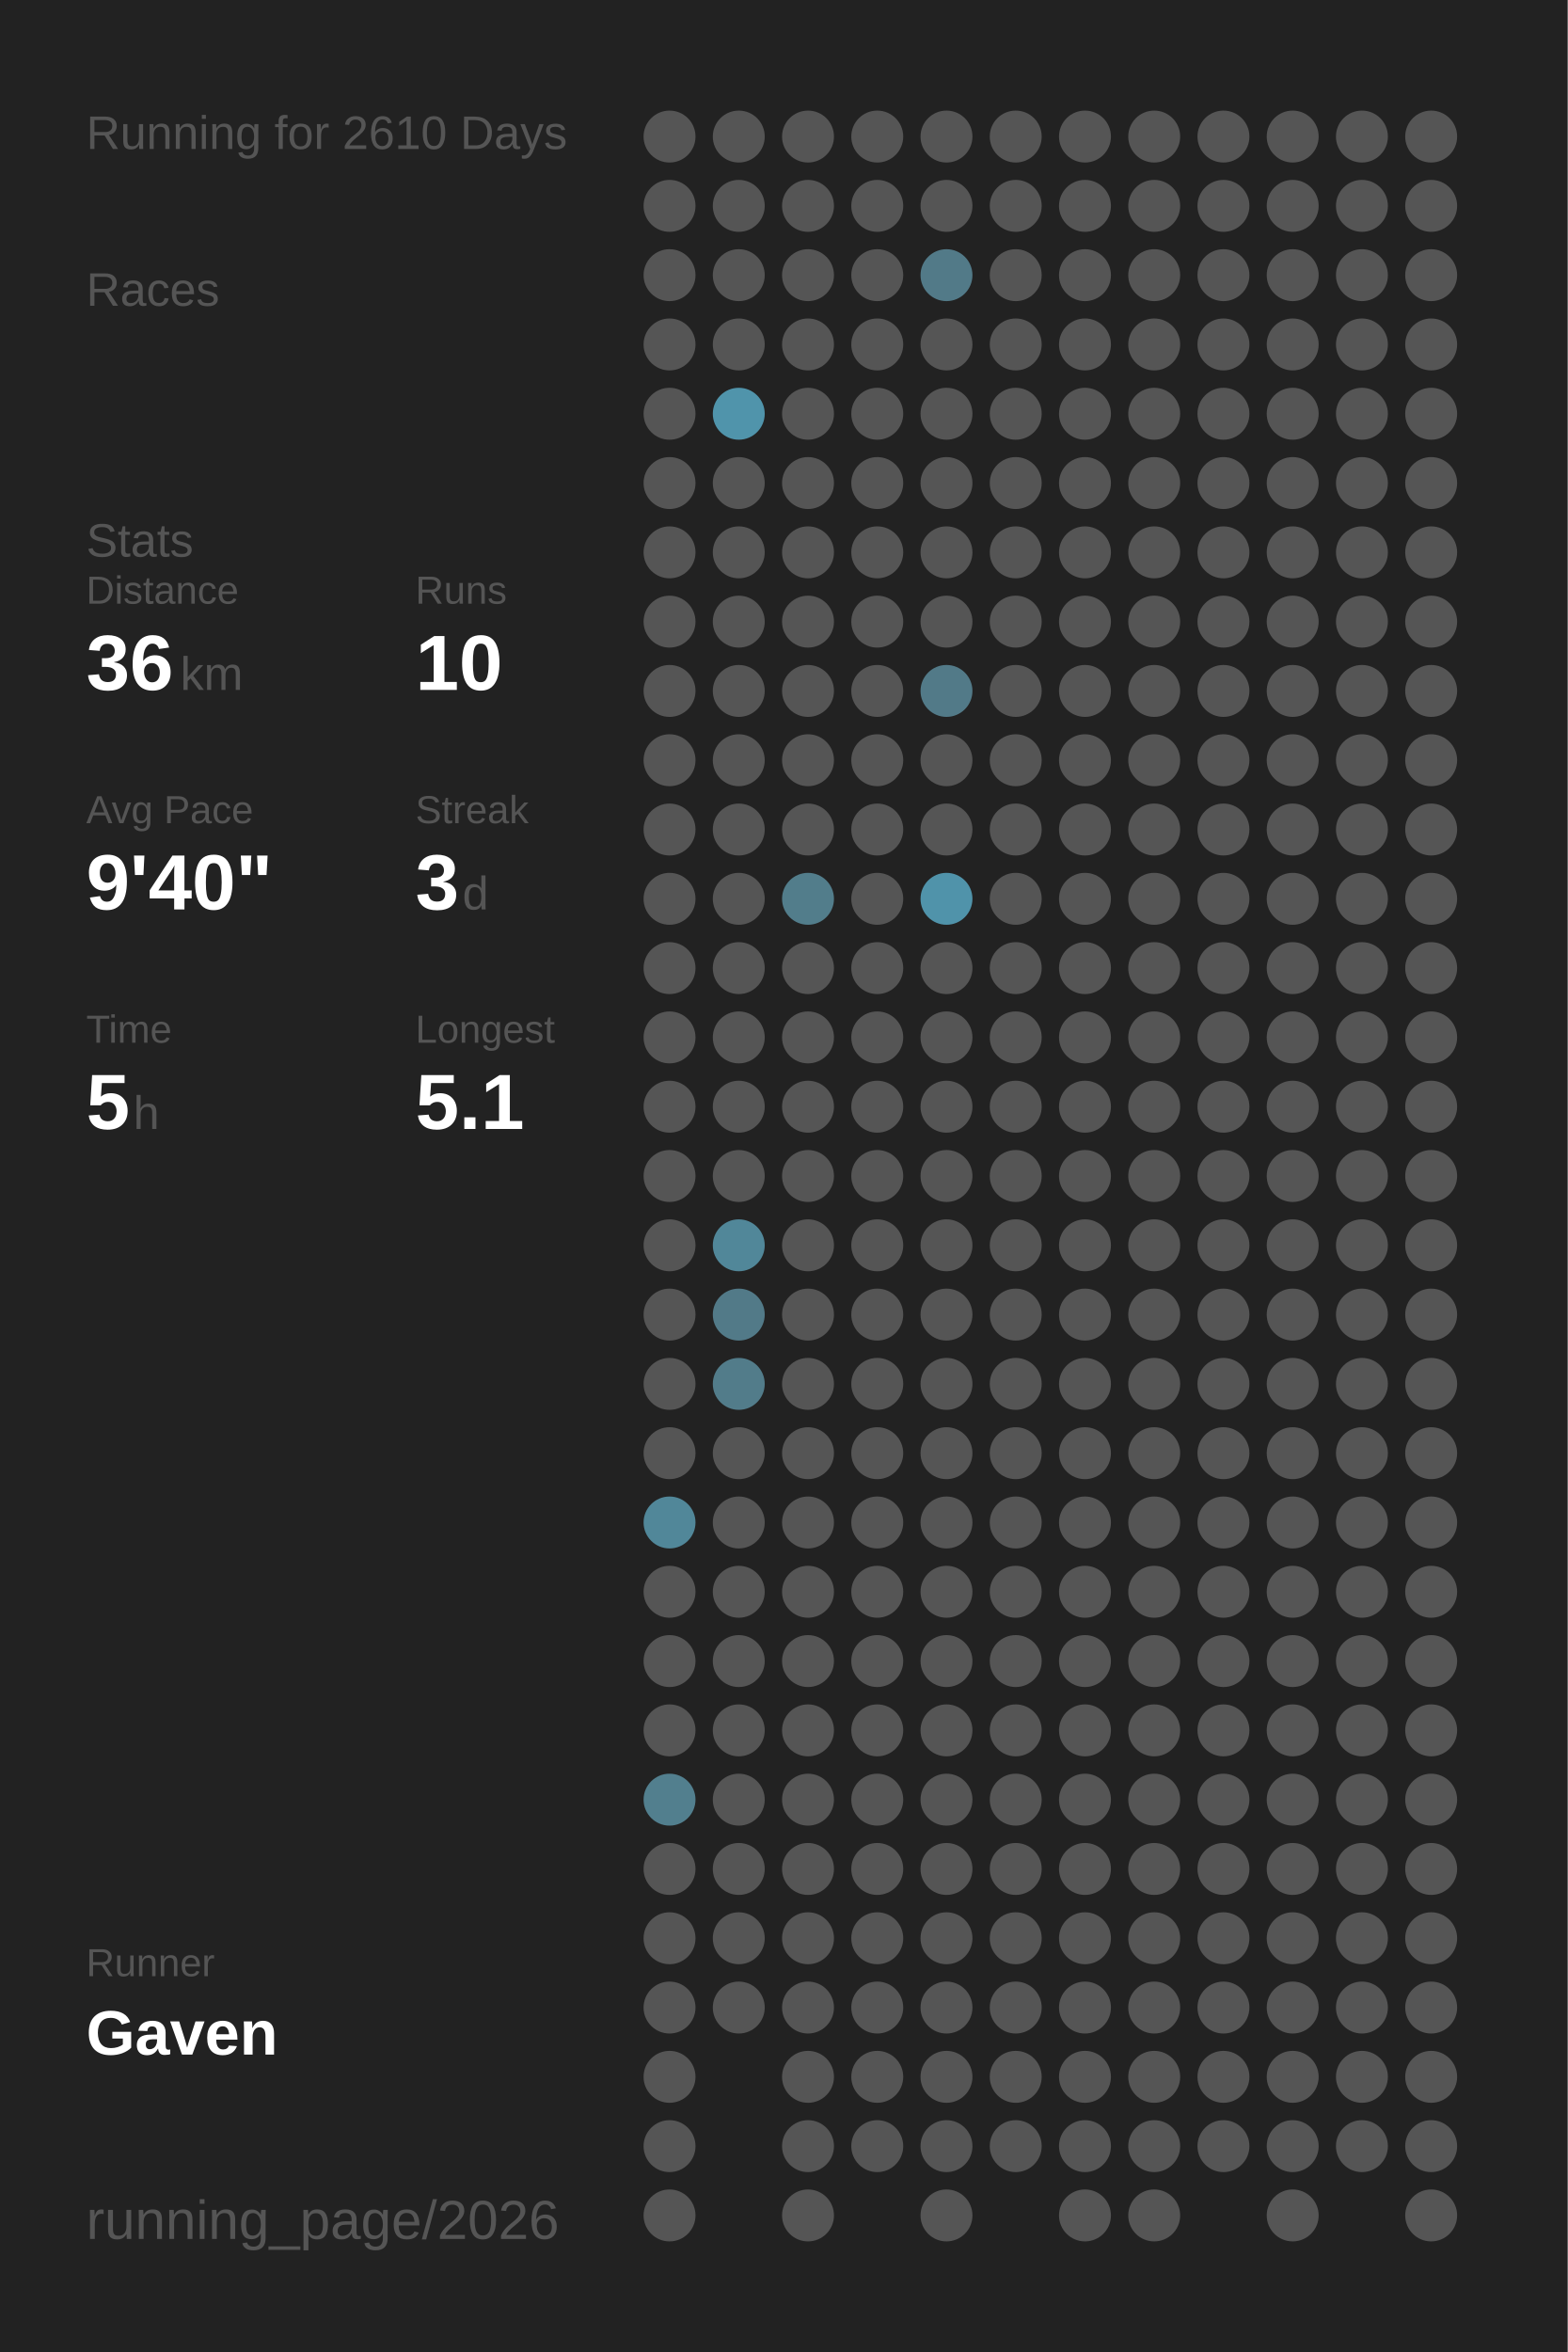
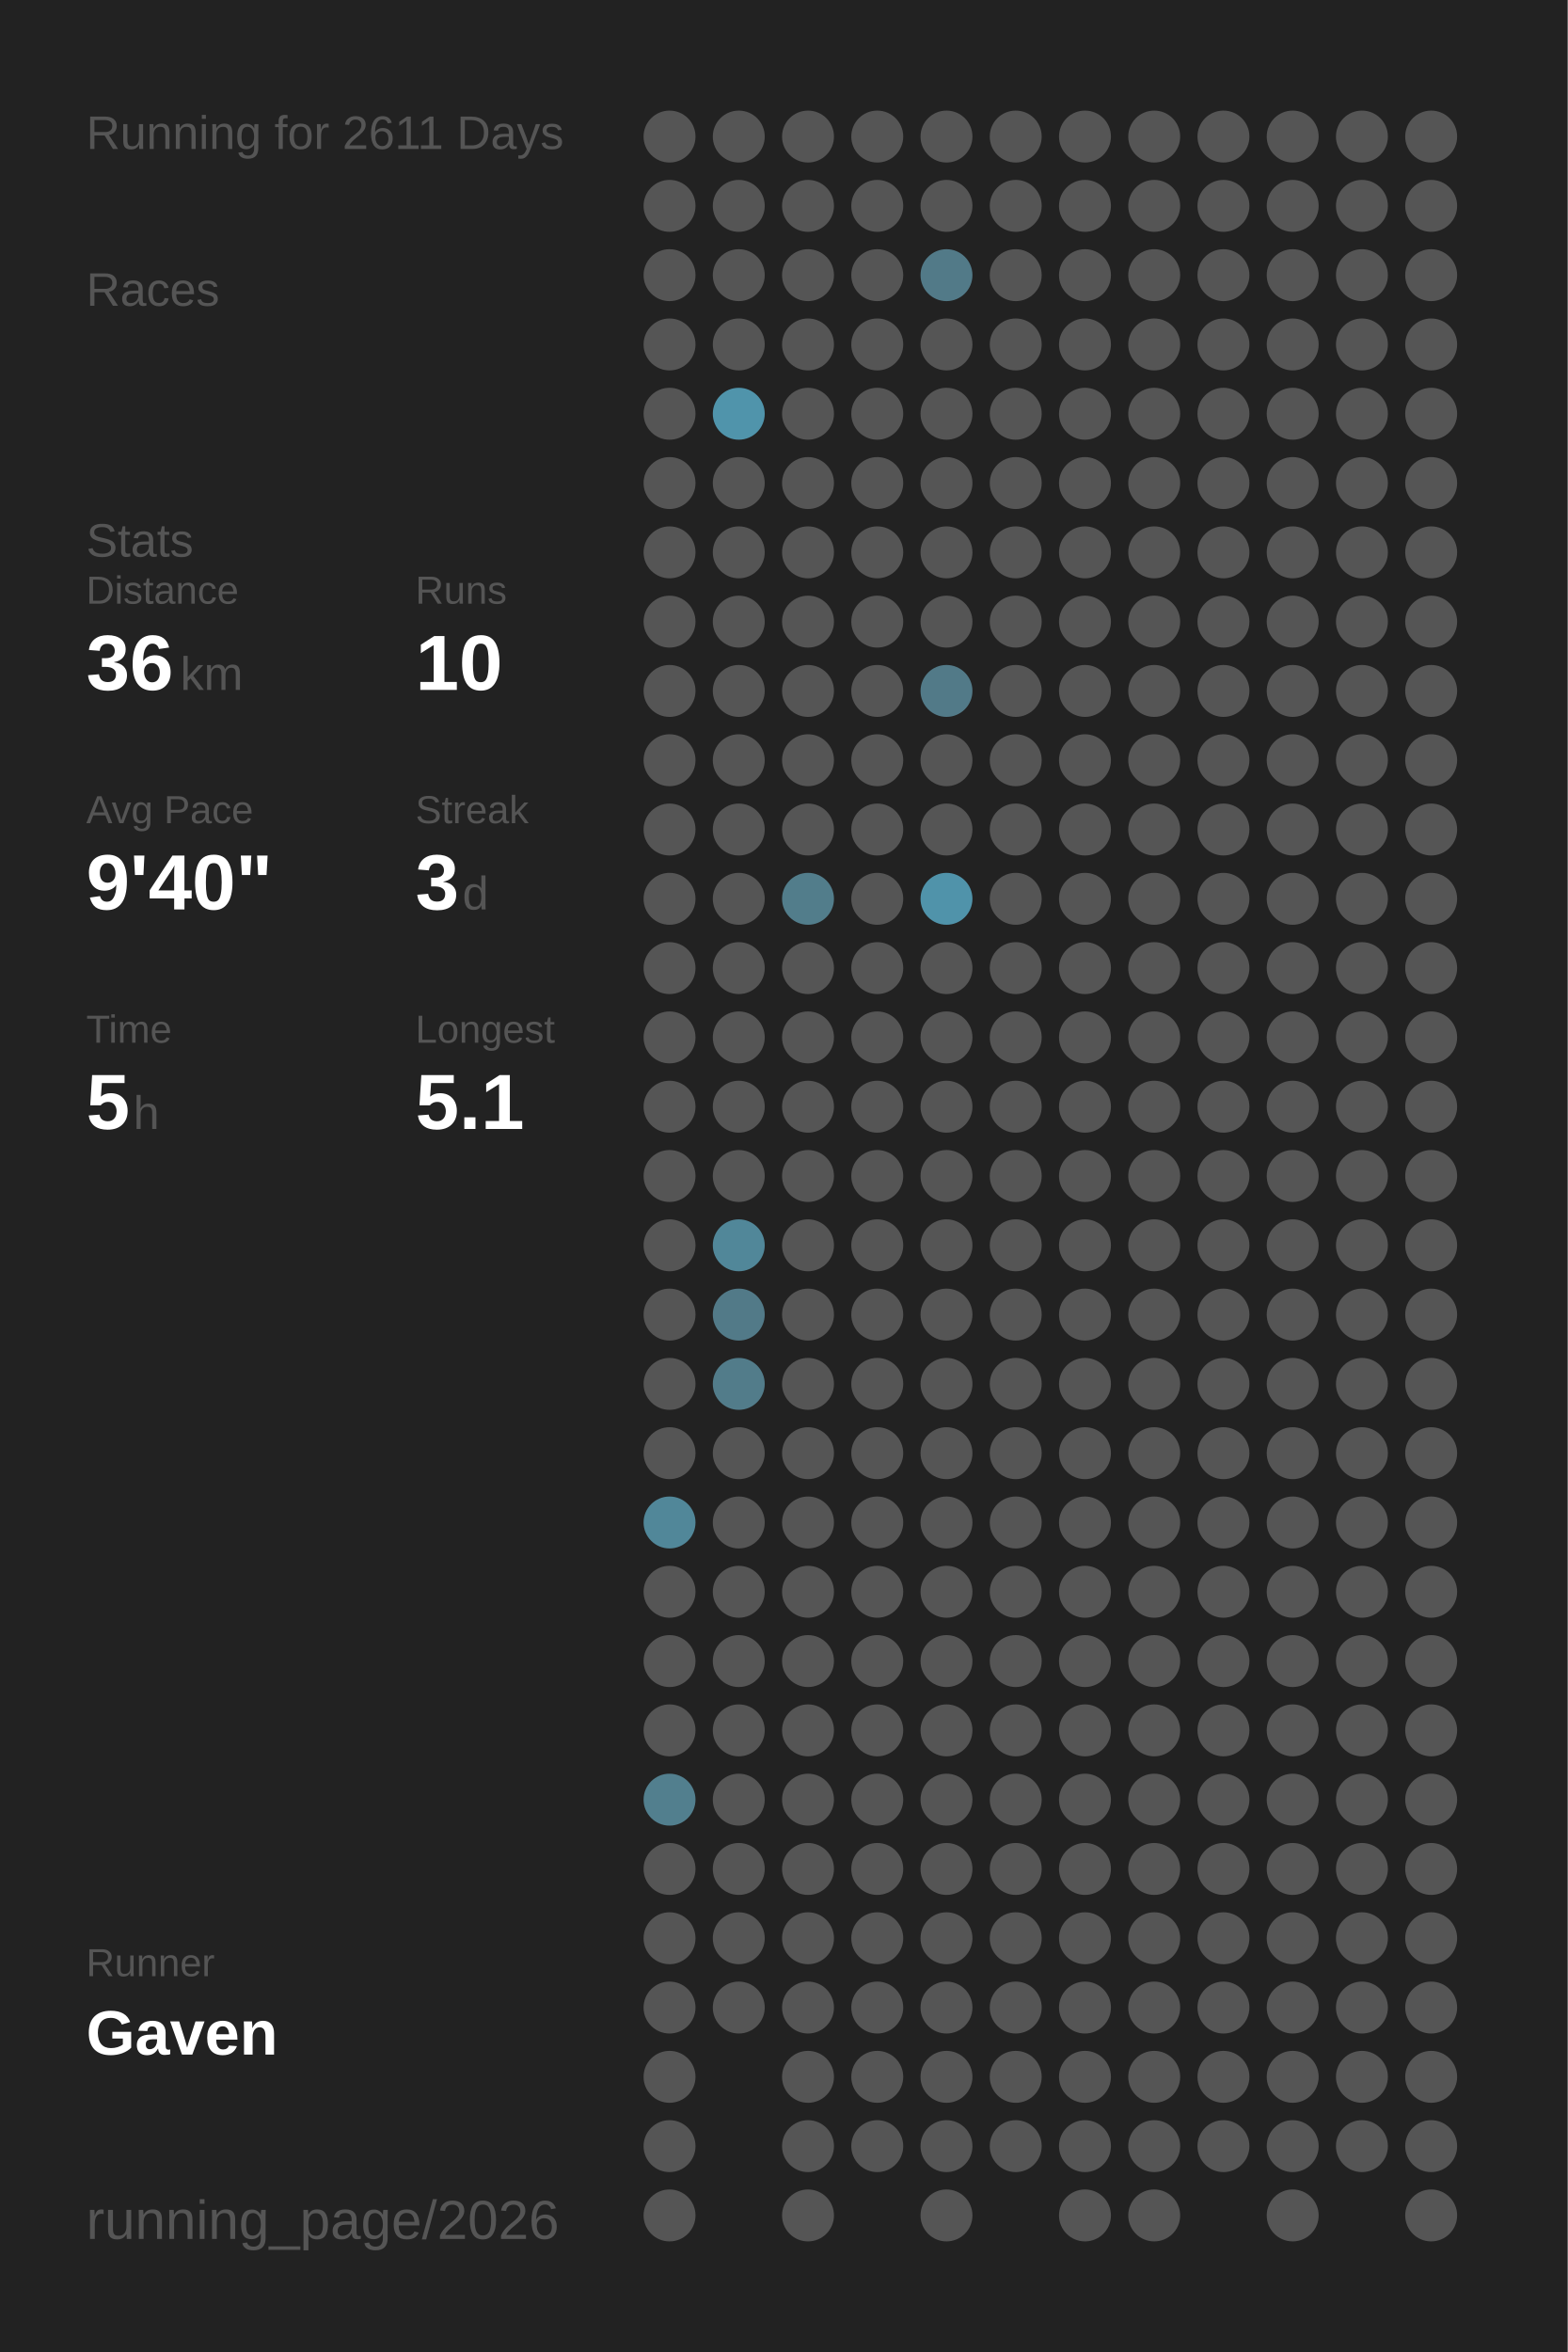
<svg xmlns="http://www.w3.org/2000/svg" baseProfile="full" height="300mm" version="1.1" viewBox="0,0,200,300" width="200mm">
  <defs />
  <rect fill="#222222" height="300" width="200" x="0" y="0" />
-   <text fill="#555555" style="font-size:6px; font-family:Arial;" x="11" y="19">Running for 2610 Days</text>
+   <text fill="#555555" style="font-size:6px; font-family:Arial;" x="11" y="19">Running for 2611 Days</text>
  <text fill="#555555" style="font-size:6px; font-family:Arial;" x="11" y="39">Races</text>
  <text fill="#555555" style="font-size:6px; font-family:Arial;" x="11" y="71">Stats</text>
  <text fill="#555555" style="font-size:5px; font-family:Arial;" x="11" y="77">Distance</text>
  <text fill="#FFFFFF" style="font-size:10px; font-family:Arial; font-weight:bold;" x="11" y="88">36</text>
  <text fill="#555555" style="font-size:6px; font-family:Arial;" x="23" y="88">km</text>
  <text fill="#555555" style="font-size:5px; font-family:Arial;" x="53" y="77">Runs</text>
  <text fill="#FFFFFF" style="font-size:10px; font-family:Arial; font-weight:bold;" x="53" y="88">10</text>
  <text fill="#555555" style="font-size:5px; font-family:Arial;" x="11" y="105">Avg Pace</text>
  <text fill="#FFFFFF" style="font-size:10px; font-family:Arial; font-weight:bold;" x="11" y="116">9'40"</text>
  <text fill="#555555" style="font-size:5px; font-family:Arial;" x="53" y="105">Streak</text>
  <text fill="#FFFFFF" style="font-size:10px; font-family:Arial; font-weight:bold;" x="53" y="116">3</text>
  <text fill="#555555" style="font-size:6px; font-family:Arial;" x="59" y="116">d</text>
  <text fill="#555555" style="font-size:5px; font-family:Arial;" x="11" y="133">Time</text>
  <text fill="#FFFFFF" style="font-size:10px; font-family:Arial; font-weight:bold;" x="11" y="144">5</text>
  <text fill="#555555" style="font-size:6px; font-family:Arial;" x="17" y="144">h</text>
  <text fill="#555555" style="font-size:5px; font-family:Arial;" x="53" y="133">Longest</text>
  <text fill="#FFFFFF" style="font-size:10px; font-family:Arial; font-weight:bold;" x="53" y="144">5.1</text>
  <text fill="#555555" style="font-size:5px; font-family:Arial;" x="11" y="252.065">Runner</text>
  <text fill="#FFFFFF" style="font-size:8px; font-family:Arial; font-weight:bold;" x="11" y="262.065">Gaven</text>
  <text fill="#555555" style="font-size:7px; font-family:Arial;" x="11" y="285.581">running_page/2026</text>
  <circle cx="85.417" cy="17.419" fill="#555555" r="3.312" />
  <circle cx="85.417" cy="26.258" fill="#555555" r="3.312" />
  <circle cx="85.417" cy="35.097" fill="#555555" r="3.312" />
  <circle cx="85.417" cy="43.935" fill="#555555" r="3.312" />
  <circle cx="85.417" cy="52.774" fill="#555555" r="3.312" />
  <circle cx="85.417" cy="61.613" fill="#555555" r="3.312" />
  <circle cx="85.417" cy="70.452" fill="#555555" r="3.312" />
  <circle cx="85.417" cy="79.29" fill="#555555" r="3.312" />
  <circle cx="85.417" cy="88.129" fill="#555555" r="3.312" />
  <circle cx="85.417" cy="96.968" fill="#555555" r="3.312" />
  <circle cx="85.417" cy="105.806" fill="#555555" r="3.312" />
  <circle cx="85.417" cy="114.645" fill="#555555" r="3.312" />
  <circle cx="85.417" cy="123.484" fill="#555555" r="3.312" />
  <circle cx="85.417" cy="132.323" fill="#555555" r="3.312" />
  <circle cx="85.417" cy="141.161" fill="#555555" r="3.312" />
  <circle cx="85.417" cy="150" fill="#555555" r="3.312" />
  <circle cx="85.417" cy="158.839" fill="#555555" r="3.312" />
  <circle cx="85.417" cy="167.677" fill="#555555" r="3.312" />
  <circle cx="85.417" cy="176.516" fill="#555555" r="3.312" />
  <circle cx="85.417" cy="185.355" fill="#555555" r="3.312" />
  <circle cx="85.417" cy="194.194" fill="#518799" r="3.312" />
  <circle cx="85.417" cy="203.032" fill="#555555" r="3.312" />
  <circle cx="85.417" cy="211.871" fill="#555555" r="3.312" />
  <circle cx="85.417" cy="220.71" fill="#555555" r="3.312" />
  <circle cx="85.417" cy="229.548" fill="#527f8e" r="3.312" />
  <circle cx="85.417" cy="238.387" fill="#555555" r="3.312" />
  <circle cx="85.417" cy="247.226" fill="#555555" r="3.312" />
  <circle cx="85.417" cy="256.065" fill="#555555" r="3.312" />
  <circle cx="85.417" cy="264.903" fill="#555555" r="3.312" />
  <circle cx="85.417" cy="273.742" fill="#555555" r="3.312" />
  <circle cx="85.417" cy="282.581" fill="#555555" r="3.312" />
  <circle cx="94.25" cy="17.419" fill="#555555" r="3.312" />
  <circle cx="94.25" cy="26.258" fill="#555555" r="3.312" />
  <circle cx="94.25" cy="35.097" fill="#555555" r="3.312" />
  <circle cx="94.25" cy="43.935" fill="#555555" r="3.312" />
  <circle cx="94.25" cy="52.774" fill="#5094ab" r="3.312" />
  <circle cx="94.25" cy="61.613" fill="#555555" r="3.312" />
  <circle cx="94.25" cy="70.452" fill="#555555" r="3.312" />
  <circle cx="94.25" cy="79.29" fill="#555555" r="3.312" />
  <circle cx="94.25" cy="88.129" fill="#555555" r="3.312" />
  <circle cx="94.25" cy="96.968" fill="#555555" r="3.312" />
  <circle cx="94.25" cy="105.806" fill="#555555" r="3.312" />
  <circle cx="94.25" cy="114.645" fill="#555555" r="3.312" />
  <circle cx="94.25" cy="123.484" fill="#555555" r="3.312" />
  <circle cx="94.25" cy="132.323" fill="#555555" r="3.312" />
  <circle cx="94.25" cy="141.161" fill="#555555" r="3.312" />
  <circle cx="94.25" cy="150" fill="#555555" r="3.312" />
  <circle cx="94.25" cy="158.839" fill="#518799" r="3.312" />
  <circle cx="94.25" cy="167.677" fill="#527a88" r="3.312" />
  <circle cx="94.25" cy="176.516" fill="#527c8a" r="3.312" />
  <circle cx="94.25" cy="185.355" fill="#555555" r="3.312" />
  <circle cx="94.25" cy="194.194" fill="#555555" r="3.312" />
  <circle cx="94.25" cy="203.032" fill="#555555" r="3.312" />
  <circle cx="94.25" cy="211.871" fill="#555555" r="3.312" />
  <circle cx="94.25" cy="220.71" fill="#555555" r="3.312" />
  <circle cx="94.25" cy="229.548" fill="#555555" r="3.312" />
  <circle cx="94.25" cy="238.387" fill="#555555" r="3.312" />
  <circle cx="94.25" cy="247.226" fill="#555555" r="3.312" />
  <circle cx="94.25" cy="256.065" fill="#555555" r="3.312" />
  <circle cx="103.083" cy="17.419" fill="#555555" r="3.312" />
  <circle cx="103.083" cy="26.258" fill="#555555" r="3.312" />
  <circle cx="103.083" cy="35.097" fill="#555555" r="3.312" />
  <circle cx="103.083" cy="43.935" fill="#555555" r="3.312" />
  <circle cx="103.083" cy="52.774" fill="#555555" r="3.312" />
  <circle cx="103.083" cy="61.613" fill="#555555" r="3.312" />
  <circle cx="103.083" cy="70.452" fill="#555555" r="3.312" />
  <circle cx="103.083" cy="79.29" fill="#555555" r="3.312" />
  <circle cx="103.083" cy="88.129" fill="#555555" r="3.312" />
  <circle cx="103.083" cy="96.968" fill="#555555" r="3.312" />
  <circle cx="103.083" cy="105.806" fill="#555555" r="3.312" />
  <circle cx="103.083" cy="114.645" fill="#527d8b" r="3.312" />
  <circle cx="103.083" cy="123.484" fill="#555555" r="3.312" />
  <circle cx="103.083" cy="132.323" fill="#555555" r="3.312" />
  <circle cx="103.083" cy="141.161" fill="#555555" r="3.312" />
  <circle cx="103.083" cy="150" fill="#555555" r="3.312" />
  <circle cx="103.083" cy="158.839" fill="#555555" r="3.312" />
  <circle cx="103.083" cy="167.677" fill="#555555" r="3.312" />
  <circle cx="103.083" cy="176.516" fill="#555555" r="3.312" />
  <circle cx="103.083" cy="185.355" fill="#555555" r="3.312" />
  <circle cx="103.083" cy="194.194" fill="#555555" r="3.312" />
  <circle cx="103.083" cy="203.032" fill="#555555" r="3.312" />
  <circle cx="103.083" cy="211.871" fill="#555555" r="3.312" />
  <circle cx="103.083" cy="220.71" fill="#555555" r="3.312" />
  <circle cx="103.083" cy="229.548" fill="#555555" r="3.312" />
  <circle cx="103.083" cy="238.387" fill="#555555" r="3.312" />
  <circle cx="103.083" cy="247.226" fill="#555555" r="3.312" />
  <circle cx="103.083" cy="256.065" fill="#555555" r="3.312" />
  <circle cx="103.083" cy="264.903" fill="#555555" r="3.312" />
  <circle cx="103.083" cy="273.742" fill="#555555" r="3.312" />
  <circle cx="103.083" cy="282.581" fill="#555555" r="3.312" />
  <circle cx="111.917" cy="17.419" fill="#555555" r="3.312" />
  <circle cx="111.917" cy="26.258" fill="#555555" r="3.312" />
  <circle cx="111.917" cy="35.097" fill="#555555" r="3.312" />
  <circle cx="111.917" cy="43.935" fill="#555555" r="3.312" />
  <circle cx="111.917" cy="52.774" fill="#555555" r="3.312" />
  <circle cx="111.917" cy="61.613" fill="#555555" r="3.312" />
  <circle cx="111.917" cy="70.452" fill="#555555" r="3.312" />
  <circle cx="111.917" cy="79.29" fill="#555555" r="3.312" />
  <circle cx="111.917" cy="88.129" fill="#555555" r="3.312" />
  <circle cx="111.917" cy="96.968" fill="#555555" r="3.312" />
  <circle cx="111.917" cy="105.806" fill="#555555" r="3.312" />
  <circle cx="111.917" cy="114.645" fill="#555555" r="3.312" />
  <circle cx="111.917" cy="123.484" fill="#555555" r="3.312" />
  <circle cx="111.917" cy="132.323" fill="#555555" r="3.312" />
  <circle cx="111.917" cy="141.161" fill="#555555" r="3.312" />
  <circle cx="111.917" cy="150" fill="#555555" r="3.312" />
  <circle cx="111.917" cy="158.839" fill="#555555" r="3.312" />
  <circle cx="111.917" cy="167.677" fill="#555555" r="3.312" />
  <circle cx="111.917" cy="176.516" fill="#555555" r="3.312" />
  <circle cx="111.917" cy="185.355" fill="#555555" r="3.312" />
  <circle cx="111.917" cy="194.194" fill="#555555" r="3.312" />
  <circle cx="111.917" cy="203.032" fill="#555555" r="3.312" />
  <circle cx="111.917" cy="211.871" fill="#555555" r="3.312" />
  <circle cx="111.917" cy="220.71" fill="#555555" r="3.312" />
  <circle cx="111.917" cy="229.548" fill="#555555" r="3.312" />
  <circle cx="111.917" cy="238.387" fill="#555555" r="3.312" />
  <circle cx="111.917" cy="247.226" fill="#555555" r="3.312" />
  <circle cx="111.917" cy="256.065" fill="#555555" r="3.312" />
  <circle cx="111.917" cy="264.903" fill="#555555" r="3.312" />
  <circle cx="111.917" cy="273.742" fill="#555555" r="3.312" />
  <circle cx="120.75" cy="17.419" fill="#555555" r="3.312" />
  <circle cx="120.75" cy="26.258" fill="#555555" r="3.312" />
  <circle cx="120.75" cy="35.097" fill="#527a88" r="3.312" />
  <circle cx="120.75" cy="43.935" fill="#555555" r="3.312" />
  <circle cx="120.75" cy="52.774" fill="#555555" r="3.312" />
  <circle cx="120.75" cy="61.613" fill="#555555" r="3.312" />
  <circle cx="120.75" cy="70.452" fill="#555555" r="3.312" />
  <circle cx="120.75" cy="79.29" fill="#555555" r="3.312" />
  <circle cx="120.75" cy="88.129" fill="#527a88" r="3.312" />
  <circle cx="120.75" cy="96.968" fill="#555555" r="3.312" />
  <circle cx="120.75" cy="105.806" fill="#555555" r="3.312" />
  <circle cx="120.75" cy="114.645" fill="#5093aa" r="3.312" />
  <circle cx="120.75" cy="123.484" fill="#555555" r="3.312" />
  <circle cx="120.75" cy="132.323" fill="#555555" r="3.312" />
  <circle cx="120.75" cy="141.161" fill="#555555" r="3.312" />
  <circle cx="120.75" cy="150" fill="#555555" r="3.312" />
  <circle cx="120.75" cy="158.839" fill="#555555" r="3.312" />
  <circle cx="120.75" cy="167.677" fill="#555555" r="3.312" />
  <circle cx="120.75" cy="176.516" fill="#555555" r="3.312" />
  <circle cx="120.75" cy="185.355" fill="#555555" r="3.312" />
  <circle cx="120.75" cy="194.194" fill="#555555" r="3.312" />
  <circle cx="120.75" cy="203.032" fill="#555555" r="3.312" />
  <circle cx="120.75" cy="211.871" fill="#555555" r="3.312" />
  <circle cx="120.75" cy="220.71" fill="#555555" r="3.312" />
  <circle cx="120.75" cy="229.548" fill="#555555" r="3.312" />
  <circle cx="120.75" cy="238.387" fill="#555555" r="3.312" />
  <circle cx="120.75" cy="247.226" fill="#555555" r="3.312" />
  <circle cx="120.75" cy="256.065" fill="#555555" r="3.312" />
  <circle cx="120.75" cy="264.903" fill="#555555" r="3.312" />
  <circle cx="120.75" cy="273.742" fill="#555555" r="3.312" />
  <circle cx="120.75" cy="282.581" fill="#555555" r="3.312" />
  <circle cx="129.583" cy="17.419" fill="#555555" r="3.312" />
  <circle cx="129.583" cy="26.258" fill="#555555" r="3.312" />
  <circle cx="129.583" cy="35.097" fill="#555555" r="3.312" />
  <circle cx="129.583" cy="43.935" fill="#555555" r="3.312" />
  <circle cx="129.583" cy="52.774" fill="#555555" r="3.312" />
  <circle cx="129.583" cy="61.613" fill="#555555" r="3.312" />
  <circle cx="129.583" cy="70.452" fill="#555555" r="3.312" />
  <circle cx="129.583" cy="79.29" fill="#555555" r="3.312" />
  <circle cx="129.583" cy="88.129" fill="#555555" r="3.312" />
  <circle cx="129.583" cy="96.968" fill="#555555" r="3.312" />
  <circle cx="129.583" cy="105.806" fill="#555555" r="3.312" />
  <circle cx="129.583" cy="114.645" fill="#555555" r="3.312" />
  <circle cx="129.583" cy="123.484" fill="#555555" r="3.312" />
  <circle cx="129.583" cy="132.323" fill="#555555" r="3.312" />
  <circle cx="129.583" cy="141.161" fill="#555555" r="3.312" />
  <circle cx="129.583" cy="150" fill="#555555" r="3.312" />
  <circle cx="129.583" cy="158.839" fill="#555555" r="3.312" />
  <circle cx="129.583" cy="167.677" fill="#555555" r="3.312" />
  <circle cx="129.583" cy="176.516" fill="#555555" r="3.312" />
  <circle cx="129.583" cy="185.355" fill="#555555" r="3.312" />
  <circle cx="129.583" cy="194.194" fill="#555555" r="3.312" />
  <circle cx="129.583" cy="203.032" fill="#555555" r="3.312" />
  <circle cx="129.583" cy="211.871" fill="#555555" r="3.312" />
  <circle cx="129.583" cy="220.71" fill="#555555" r="3.312" />
  <circle cx="129.583" cy="229.548" fill="#555555" r="3.312" />
  <circle cx="129.583" cy="238.387" fill="#555555" r="3.312" />
  <circle cx="129.583" cy="247.226" fill="#555555" r="3.312" />
  <circle cx="129.583" cy="256.065" fill="#555555" r="3.312" />
  <circle cx="129.583" cy="264.903" fill="#555555" r="3.312" />
  <circle cx="129.583" cy="273.742" fill="#555555" r="3.312" />
  <circle cx="138.417" cy="17.419" fill="#555555" r="3.312" />
  <circle cx="138.417" cy="26.258" fill="#555555" r="3.312" />
  <circle cx="138.417" cy="35.097" fill="#555555" r="3.312" />
  <circle cx="138.417" cy="43.935" fill="#555555" r="3.312" />
  <circle cx="138.417" cy="52.774" fill="#555555" r="3.312" />
  <circle cx="138.417" cy="61.613" fill="#555555" r="3.312" />
  <circle cx="138.417" cy="70.452" fill="#555555" r="3.312" />
  <circle cx="138.417" cy="79.29" fill="#555555" r="3.312" />
  <circle cx="138.417" cy="88.129" fill="#555555" r="3.312" />
  <circle cx="138.417" cy="96.968" fill="#555555" r="3.312" />
  <circle cx="138.417" cy="105.806" fill="#555555" r="3.312" />
  <circle cx="138.417" cy="114.645" fill="#555555" r="3.312" />
  <circle cx="138.417" cy="123.484" fill="#555555" r="3.312" />
  <circle cx="138.417" cy="132.323" fill="#555555" r="3.312" />
  <circle cx="138.417" cy="141.161" fill="#555555" r="3.312" />
  <circle cx="138.417" cy="150" fill="#555555" r="3.312" />
  <circle cx="138.417" cy="158.839" fill="#555555" r="3.312" />
  <circle cx="138.417" cy="167.677" fill="#555555" r="3.312" />
  <circle cx="138.417" cy="176.516" fill="#555555" r="3.312" />
  <circle cx="138.417" cy="185.355" fill="#555555" r="3.312" />
  <circle cx="138.417" cy="194.194" fill="#555555" r="3.312" />
  <circle cx="138.417" cy="203.032" fill="#555555" r="3.312" />
  <circle cx="138.417" cy="211.871" fill="#555555" r="3.312" />
  <circle cx="138.417" cy="220.71" fill="#555555" r="3.312" />
  <circle cx="138.417" cy="229.548" fill="#555555" r="3.312" />
  <circle cx="138.417" cy="238.387" fill="#555555" r="3.312" />
  <circle cx="138.417" cy="247.226" fill="#555555" r="3.312" />
  <circle cx="138.417" cy="256.065" fill="#555555" r="3.312" />
  <circle cx="138.417" cy="264.903" fill="#555555" r="3.312" />
  <circle cx="138.417" cy="273.742" fill="#555555" r="3.312" />
  <circle cx="138.417" cy="282.581" fill="#555555" r="3.312" />
  <circle cx="147.25" cy="17.419" fill="#555555" r="3.312" />
  <circle cx="147.25" cy="26.258" fill="#555555" r="3.312" />
  <circle cx="147.25" cy="35.097" fill="#555555" r="3.312" />
  <circle cx="147.25" cy="43.935" fill="#555555" r="3.312" />
  <circle cx="147.25" cy="52.774" fill="#555555" r="3.312" />
  <circle cx="147.25" cy="61.613" fill="#555555" r="3.312" />
  <circle cx="147.25" cy="70.452" fill="#555555" r="3.312" />
  <circle cx="147.25" cy="79.29" fill="#555555" r="3.312" />
  <circle cx="147.25" cy="88.129" fill="#555555" r="3.312" />
  <circle cx="147.25" cy="96.968" fill="#555555" r="3.312" />
  <circle cx="147.25" cy="105.806" fill="#555555" r="3.312" />
  <circle cx="147.25" cy="114.645" fill="#555555" r="3.312" />
  <circle cx="147.25" cy="123.484" fill="#555555" r="3.312" />
  <circle cx="147.25" cy="132.323" fill="#555555" r="3.312" />
  <circle cx="147.25" cy="141.161" fill="#555555" r="3.312" />
  <circle cx="147.25" cy="150" fill="#555555" r="3.312" />
  <circle cx="147.25" cy="158.839" fill="#555555" r="3.312" />
  <circle cx="147.25" cy="167.677" fill="#555555" r="3.312" />
  <circle cx="147.25" cy="176.516" fill="#555555" r="3.312" />
  <circle cx="147.25" cy="185.355" fill="#555555" r="3.312" />
  <circle cx="147.25" cy="194.194" fill="#555555" r="3.312" />
  <circle cx="147.25" cy="203.032" fill="#555555" r="3.312" />
  <circle cx="147.25" cy="211.871" fill="#555555" r="3.312" />
  <circle cx="147.25" cy="220.71" fill="#555555" r="3.312" />
  <circle cx="147.25" cy="229.548" fill="#555555" r="3.312" />
  <circle cx="147.25" cy="238.387" fill="#555555" r="3.312" />
  <circle cx="147.25" cy="247.226" fill="#555555" r="3.312" />
  <circle cx="147.25" cy="256.065" fill="#555555" r="3.312" />
  <circle cx="147.25" cy="264.903" fill="#555555" r="3.312" />
  <circle cx="147.25" cy="273.742" fill="#555555" r="3.312" />
  <circle cx="147.25" cy="282.581" fill="#555555" r="3.312" />
  <circle cx="156.083" cy="17.419" fill="#555555" r="3.312" />
  <circle cx="156.083" cy="26.258" fill="#555555" r="3.312" />
  <circle cx="156.083" cy="35.097" fill="#555555" r="3.312" />
  <circle cx="156.083" cy="43.935" fill="#555555" r="3.312" />
  <circle cx="156.083" cy="52.774" fill="#555555" r="3.312" />
  <circle cx="156.083" cy="61.613" fill="#555555" r="3.312" />
  <circle cx="156.083" cy="70.452" fill="#555555" r="3.312" />
  <circle cx="156.083" cy="79.29" fill="#555555" r="3.312" />
  <circle cx="156.083" cy="88.129" fill="#555555" r="3.312" />
  <circle cx="156.083" cy="96.968" fill="#555555" r="3.312" />
  <circle cx="156.083" cy="105.806" fill="#555555" r="3.312" />
  <circle cx="156.083" cy="114.645" fill="#555555" r="3.312" />
  <circle cx="156.083" cy="123.484" fill="#555555" r="3.312" />
  <circle cx="156.083" cy="132.323" fill="#555555" r="3.312" />
  <circle cx="156.083" cy="141.161" fill="#555555" r="3.312" />
  <circle cx="156.083" cy="150" fill="#555555" r="3.312" />
  <circle cx="156.083" cy="158.839" fill="#555555" r="3.312" />
  <circle cx="156.083" cy="167.677" fill="#555555" r="3.312" />
  <circle cx="156.083" cy="176.516" fill="#555555" r="3.312" />
  <circle cx="156.083" cy="185.355" fill="#555555" r="3.312" />
  <circle cx="156.083" cy="194.194" fill="#555555" r="3.312" />
  <circle cx="156.083" cy="203.032" fill="#555555" r="3.312" />
  <circle cx="156.083" cy="211.871" fill="#555555" r="3.312" />
  <circle cx="156.083" cy="220.71" fill="#555555" r="3.312" />
  <circle cx="156.083" cy="229.548" fill="#555555" r="3.312" />
  <circle cx="156.083" cy="238.387" fill="#555555" r="3.312" />
  <circle cx="156.083" cy="247.226" fill="#555555" r="3.312" />
  <circle cx="156.083" cy="256.065" fill="#555555" r="3.312" />
  <circle cx="156.083" cy="264.903" fill="#555555" r="3.312" />
  <circle cx="156.083" cy="273.742" fill="#555555" r="3.312" />
  <circle cx="164.917" cy="17.419" fill="#555555" r="3.312" />
  <circle cx="164.917" cy="26.258" fill="#555555" r="3.312" />
  <circle cx="164.917" cy="35.097" fill="#555555" r="3.312" />
  <circle cx="164.917" cy="43.935" fill="#555555" r="3.312" />
  <circle cx="164.917" cy="52.774" fill="#555555" r="3.312" />
  <circle cx="164.917" cy="61.613" fill="#555555" r="3.312" />
  <circle cx="164.917" cy="70.452" fill="#555555" r="3.312" />
  <circle cx="164.917" cy="79.29" fill="#555555" r="3.312" />
  <circle cx="164.917" cy="88.129" fill="#555555" r="3.312" />
  <circle cx="164.917" cy="96.968" fill="#555555" r="3.312" />
  <circle cx="164.917" cy="105.806" fill="#555555" r="3.312" />
  <circle cx="164.917" cy="114.645" fill="#555555" r="3.312" />
  <circle cx="164.917" cy="123.484" fill="#555555" r="3.312" />
  <circle cx="164.917" cy="132.323" fill="#555555" r="3.312" />
  <circle cx="164.917" cy="141.161" fill="#555555" r="3.312" />
  <circle cx="164.917" cy="150" fill="#555555" r="3.312" />
  <circle cx="164.917" cy="158.839" fill="#555555" r="3.312" />
  <circle cx="164.917" cy="167.677" fill="#555555" r="3.312" />
  <circle cx="164.917" cy="176.516" fill="#555555" r="3.312" />
  <circle cx="164.917" cy="185.355" fill="#555555" r="3.312" />
  <circle cx="164.917" cy="194.194" fill="#555555" r="3.312" />
  <circle cx="164.917" cy="203.032" fill="#555555" r="3.312" />
  <circle cx="164.917" cy="211.871" fill="#555555" r="3.312" />
  <circle cx="164.917" cy="220.71" fill="#555555" r="3.312" />
  <circle cx="164.917" cy="229.548" fill="#555555" r="3.312" />
  <circle cx="164.917" cy="238.387" fill="#555555" r="3.312" />
  <circle cx="164.917" cy="247.226" fill="#555555" r="3.312" />
  <circle cx="164.917" cy="256.065" fill="#555555" r="3.312" />
  <circle cx="164.917" cy="264.903" fill="#555555" r="3.312" />
  <circle cx="164.917" cy="273.742" fill="#555555" r="3.312" />
  <circle cx="164.917" cy="282.581" fill="#555555" r="3.312" />
  <circle cx="173.75" cy="17.419" fill="#555555" r="3.312" />
  <circle cx="173.75" cy="26.258" fill="#555555" r="3.312" />
  <circle cx="173.75" cy="35.097" fill="#555555" r="3.312" />
  <circle cx="173.75" cy="43.935" fill="#555555" r="3.312" />
  <circle cx="173.75" cy="52.774" fill="#555555" r="3.312" />
  <circle cx="173.75" cy="61.613" fill="#555555" r="3.312" />
  <circle cx="173.75" cy="70.452" fill="#555555" r="3.312" />
  <circle cx="173.75" cy="79.29" fill="#555555" r="3.312" />
  <circle cx="173.75" cy="88.129" fill="#555555" r="3.312" />
  <circle cx="173.75" cy="96.968" fill="#555555" r="3.312" />
  <circle cx="173.75" cy="105.806" fill="#555555" r="3.312" />
  <circle cx="173.75" cy="114.645" fill="#555555" r="3.312" />
  <circle cx="173.75" cy="123.484" fill="#555555" r="3.312" />
  <circle cx="173.75" cy="132.323" fill="#555555" r="3.312" />
  <circle cx="173.75" cy="141.161" fill="#555555" r="3.312" />
  <circle cx="173.75" cy="150" fill="#555555" r="3.312" />
  <circle cx="173.75" cy="158.839" fill="#555555" r="3.312" />
  <circle cx="173.75" cy="167.677" fill="#555555" r="3.312" />
  <circle cx="173.75" cy="176.516" fill="#555555" r="3.312" />
  <circle cx="173.75" cy="185.355" fill="#555555" r="3.312" />
  <circle cx="173.75" cy="194.194" fill="#555555" r="3.312" />
  <circle cx="173.75" cy="203.032" fill="#555555" r="3.312" />
  <circle cx="173.75" cy="211.871" fill="#555555" r="3.312" />
  <circle cx="173.75" cy="220.71" fill="#555555" r="3.312" />
  <circle cx="173.75" cy="229.548" fill="#555555" r="3.312" />
  <circle cx="173.75" cy="238.387" fill="#555555" r="3.312" />
  <circle cx="173.75" cy="247.226" fill="#555555" r="3.312" />
  <circle cx="173.75" cy="256.065" fill="#555555" r="3.312" />
  <circle cx="173.75" cy="264.903" fill="#555555" r="3.312" />
  <circle cx="173.75" cy="273.742" fill="#555555" r="3.312" />
  <circle cx="182.583" cy="17.419" fill="#555555" r="3.312" />
  <circle cx="182.583" cy="26.258" fill="#555555" r="3.312" />
  <circle cx="182.583" cy="35.097" fill="#555555" r="3.312" />
  <circle cx="182.583" cy="43.935" fill="#555555" r="3.312" />
  <circle cx="182.583" cy="52.774" fill="#555555" r="3.312" />
  <circle cx="182.583" cy="61.613" fill="#555555" r="3.312" />
  <circle cx="182.583" cy="70.452" fill="#555555" r="3.312" />
  <circle cx="182.583" cy="79.29" fill="#555555" r="3.312" />
  <circle cx="182.583" cy="88.129" fill="#555555" r="3.312" />
  <circle cx="182.583" cy="96.968" fill="#555555" r="3.312" />
  <circle cx="182.583" cy="105.806" fill="#555555" r="3.312" />
  <circle cx="182.583" cy="114.645" fill="#555555" r="3.312" />
  <circle cx="182.583" cy="123.484" fill="#555555" r="3.312" />
  <circle cx="182.583" cy="132.323" fill="#555555" r="3.312" />
  <circle cx="182.583" cy="141.161" fill="#555555" r="3.312" />
  <circle cx="182.583" cy="150" fill="#555555" r="3.312" />
  <circle cx="182.583" cy="158.839" fill="#555555" r="3.312" />
  <circle cx="182.583" cy="167.677" fill="#555555" r="3.312" />
  <circle cx="182.583" cy="176.516" fill="#555555" r="3.312" />
  <circle cx="182.583" cy="185.355" fill="#555555" r="3.312" />
  <circle cx="182.583" cy="194.194" fill="#555555" r="3.312" />
  <circle cx="182.583" cy="203.032" fill="#555555" r="3.312" />
  <circle cx="182.583" cy="211.871" fill="#555555" r="3.312" />
  <circle cx="182.583" cy="220.71" fill="#555555" r="3.312" />
  <circle cx="182.583" cy="229.548" fill="#555555" r="3.312" />
  <circle cx="182.583" cy="238.387" fill="#555555" r="3.312" />
  <circle cx="182.583" cy="247.226" fill="#555555" r="3.312" />
  <circle cx="182.583" cy="256.065" fill="#555555" r="3.312" />
  <circle cx="182.583" cy="264.903" fill="#555555" r="3.312" />
  <circle cx="182.583" cy="273.742" fill="#555555" r="3.312" />
  <circle cx="182.583" cy="282.581" fill="#555555" r="3.312" />
</svg>
